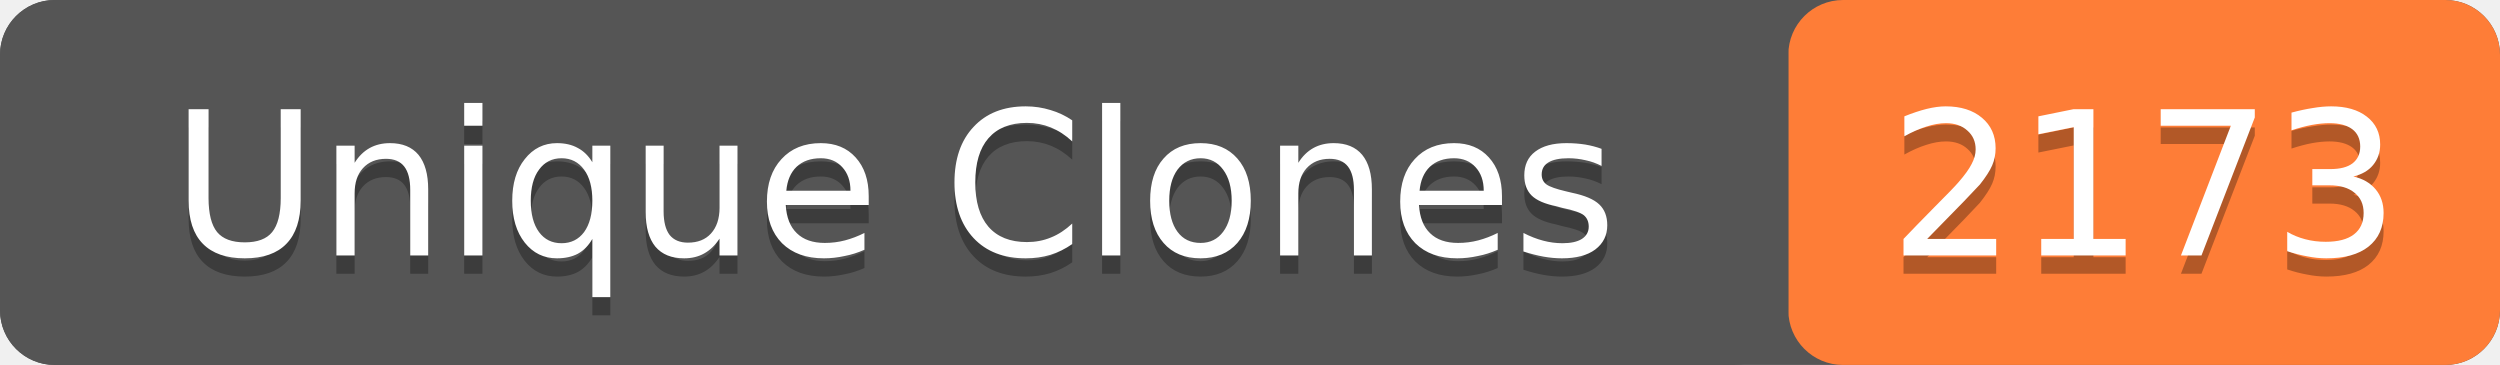
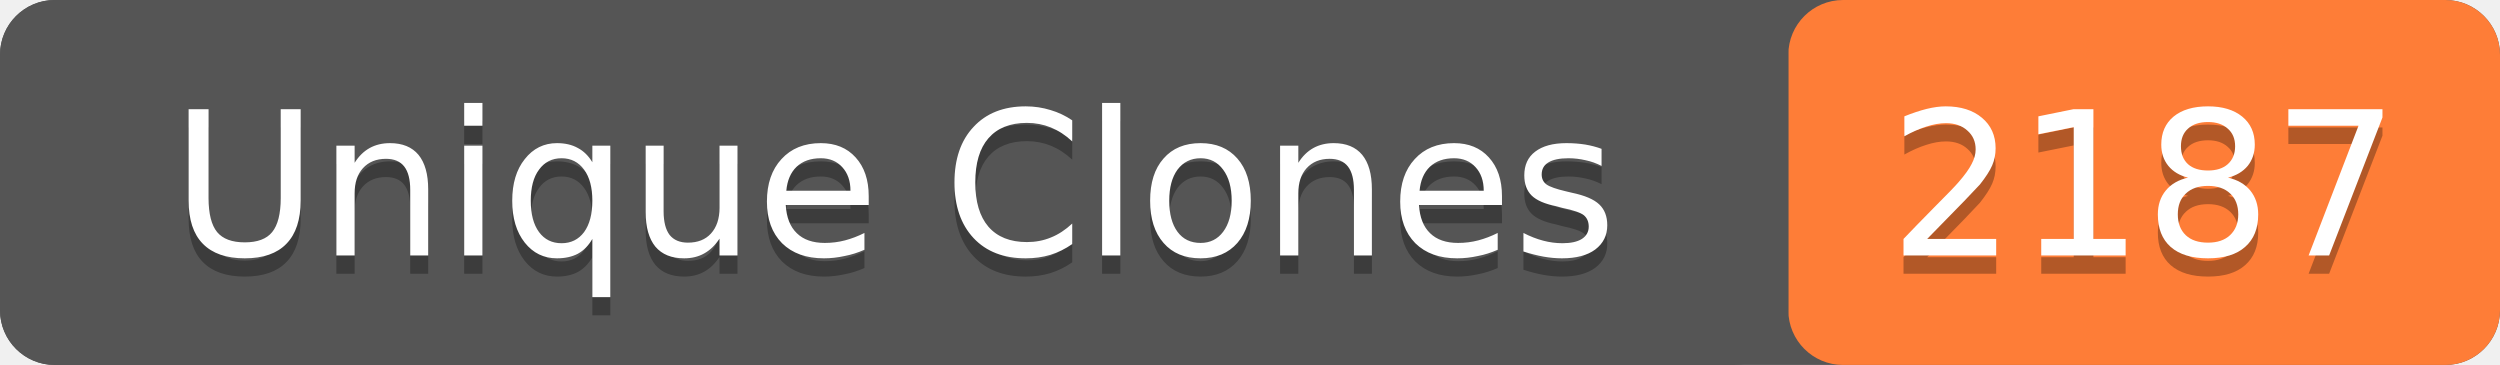
- <svg xmlns="http://www.w3.org/2000/svg" width="137" height="20" role="img" aria-label="Unique Clones: 2173">
+ <svg xmlns="http://www.w3.org/2000/svg" width="137" height="20" role="img" aria-label="Unique Clones: 2187">
  <rect width="137" height="20" rx="3" fill="#555" />
  <rect x="98" width="39" height="20" rx="3" fill="#fe7d37" />
  <rect width="98" height="20" rx="3" fill="#555" />
  <g fill="#fff" text-anchor="middle" font-family="Verdana,Geneva,DejaVu Sans,sans-serif" font-size="11">
    <text x="49" y="15" fill="#010101" fill-opacity=".3">Unique Clones</text>
    <text x="49" y="14">Unique Clones</text>
-     <text x="117.5" y="15" fill="#010101" fill-opacity=".3">2173</text>
-     <text x="117.5" y="14">2173</text>
+     <text x="117.5" y="15" fill="#010101" fill-opacity=".3">2187</text>
+     <text x="117.5" y="14">2187</text>
  </g>
</svg>
